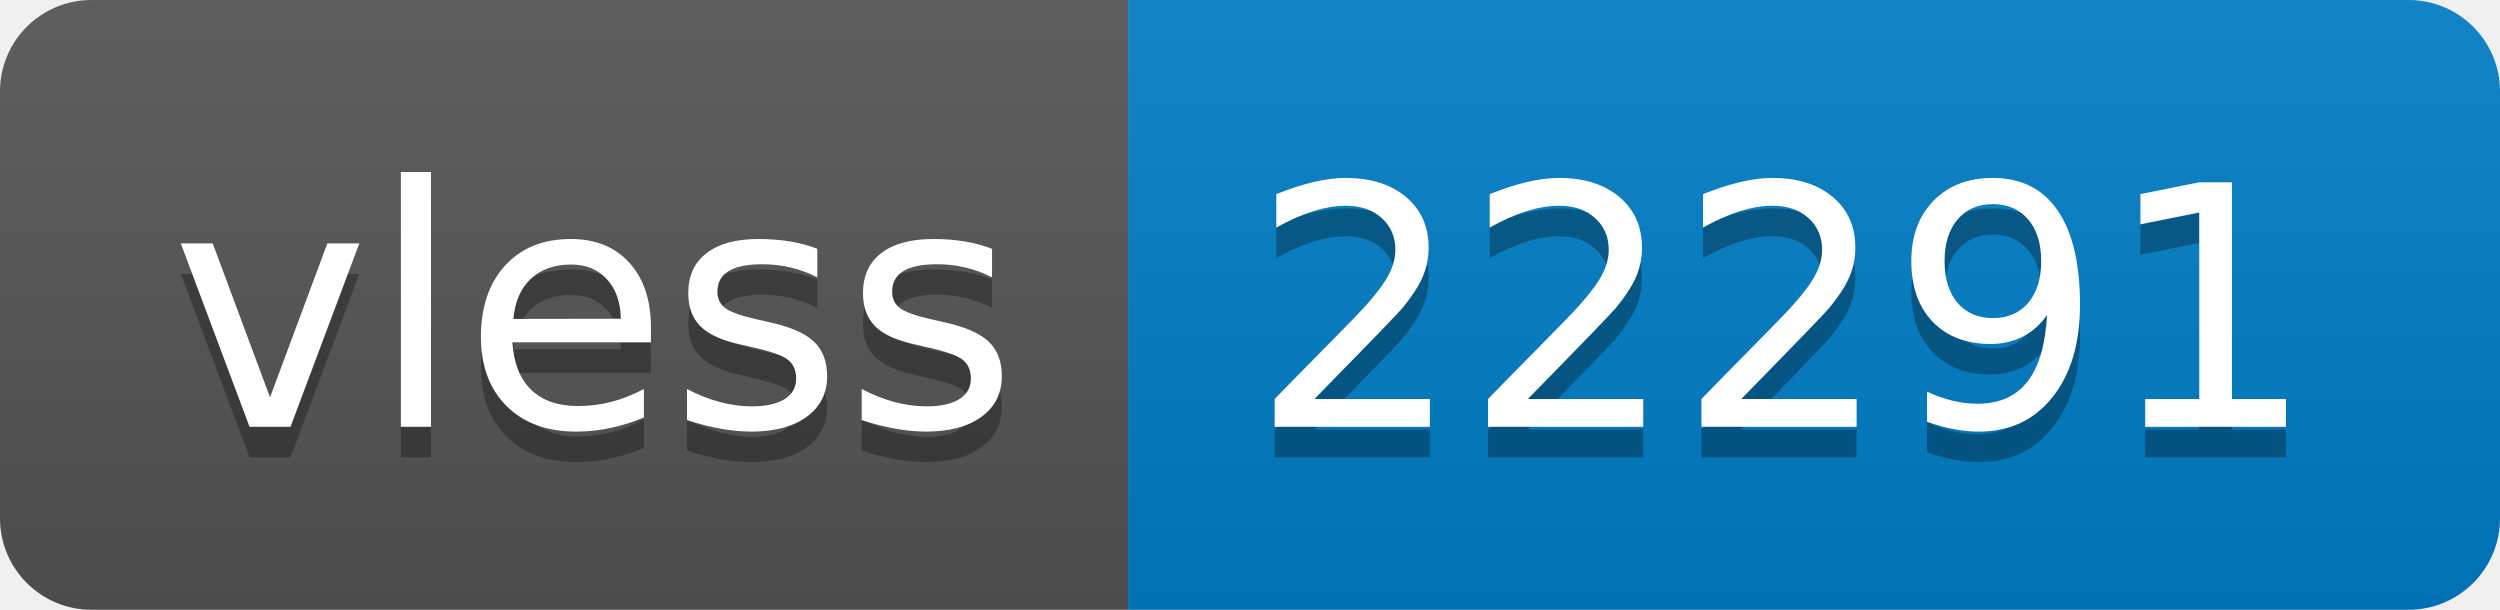
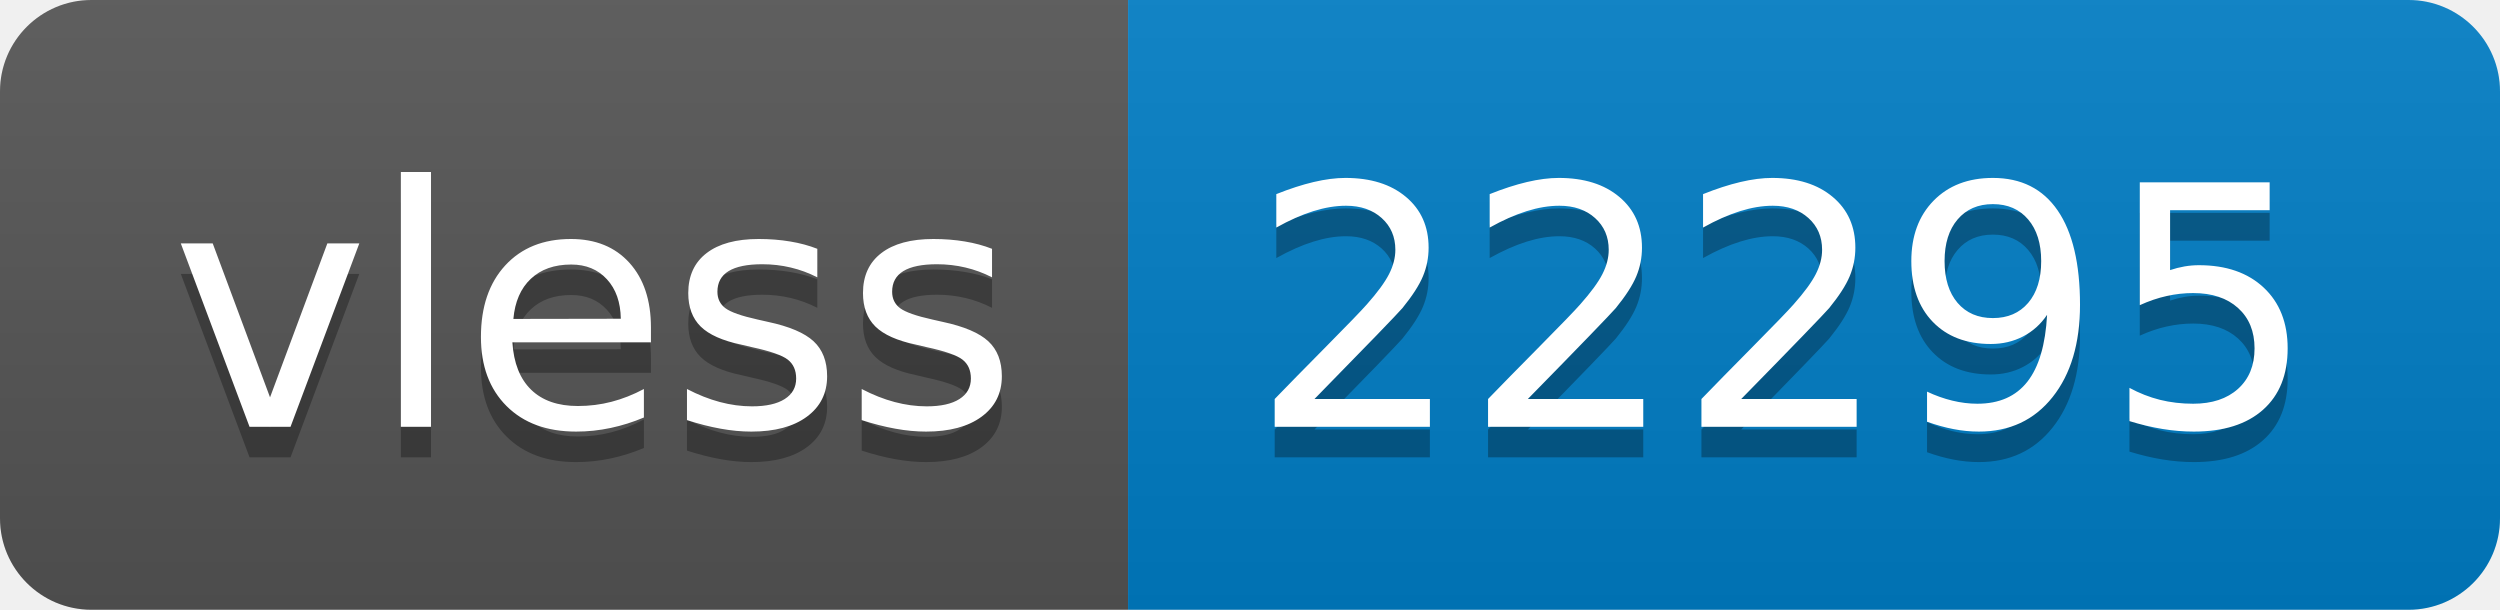
- <svg xmlns="http://www.w3.org/2000/svg" width="82" height="20" role="img" aria-label="vless: 22291">
+ <svg xmlns="http://www.w3.org/2000/svg" width="82" height="20" role="img" aria-label="vless: 22295">
  <linearGradient id="s" x2="0" y2="100%">
    <stop offset="0" stop-color="#bbb" stop-opacity=".1" />
    <stop offset="1" stop-opacity=".1" />
  </linearGradient>
  <clipPath id="r">
    <rect width="82" height="20" rx="3" fill="#fff" />
  </clipPath>
  <g clip-path="url(#r)">
    <rect width="37" height="20" fill="#555" />
    <rect x="37" width="45" height="20" fill="#007ec6" />
    <rect width="82" height="20" fill="url(#s)" />
  </g>
  <g fill="#fff" text-anchor="middle" font-family="Verdana,Geneva,DejaVu Sans,sans-serif" text-rendering="geometricPrecision" font-size="110">
    <text aria-hidden="true" x="195" y="150" fill="#010101" fill-opacity=".3" transform="scale(.1)" textLength="270">vless</text>
    <text x="195" y="140" transform="scale(.1)" fill="#fff" textLength="270">vless</text>
-     <text aria-hidden="true" x="585" y="150" fill="#010101" fill-opacity=".3" transform="scale(.1)" textLength="350">22291</text>
-     <text x="585" y="140" transform="scale(.1)" fill="#fff" textLength="350">22291</text>
+     <text aria-hidden="true" x="585" y="150" fill="#010101" fill-opacity=".3" transform="scale(.1)" textLength="350">22295</text>
+     <text x="585" y="140" transform="scale(.1)" fill="#fff" textLength="350">22295</text>
  </g>
</svg>
